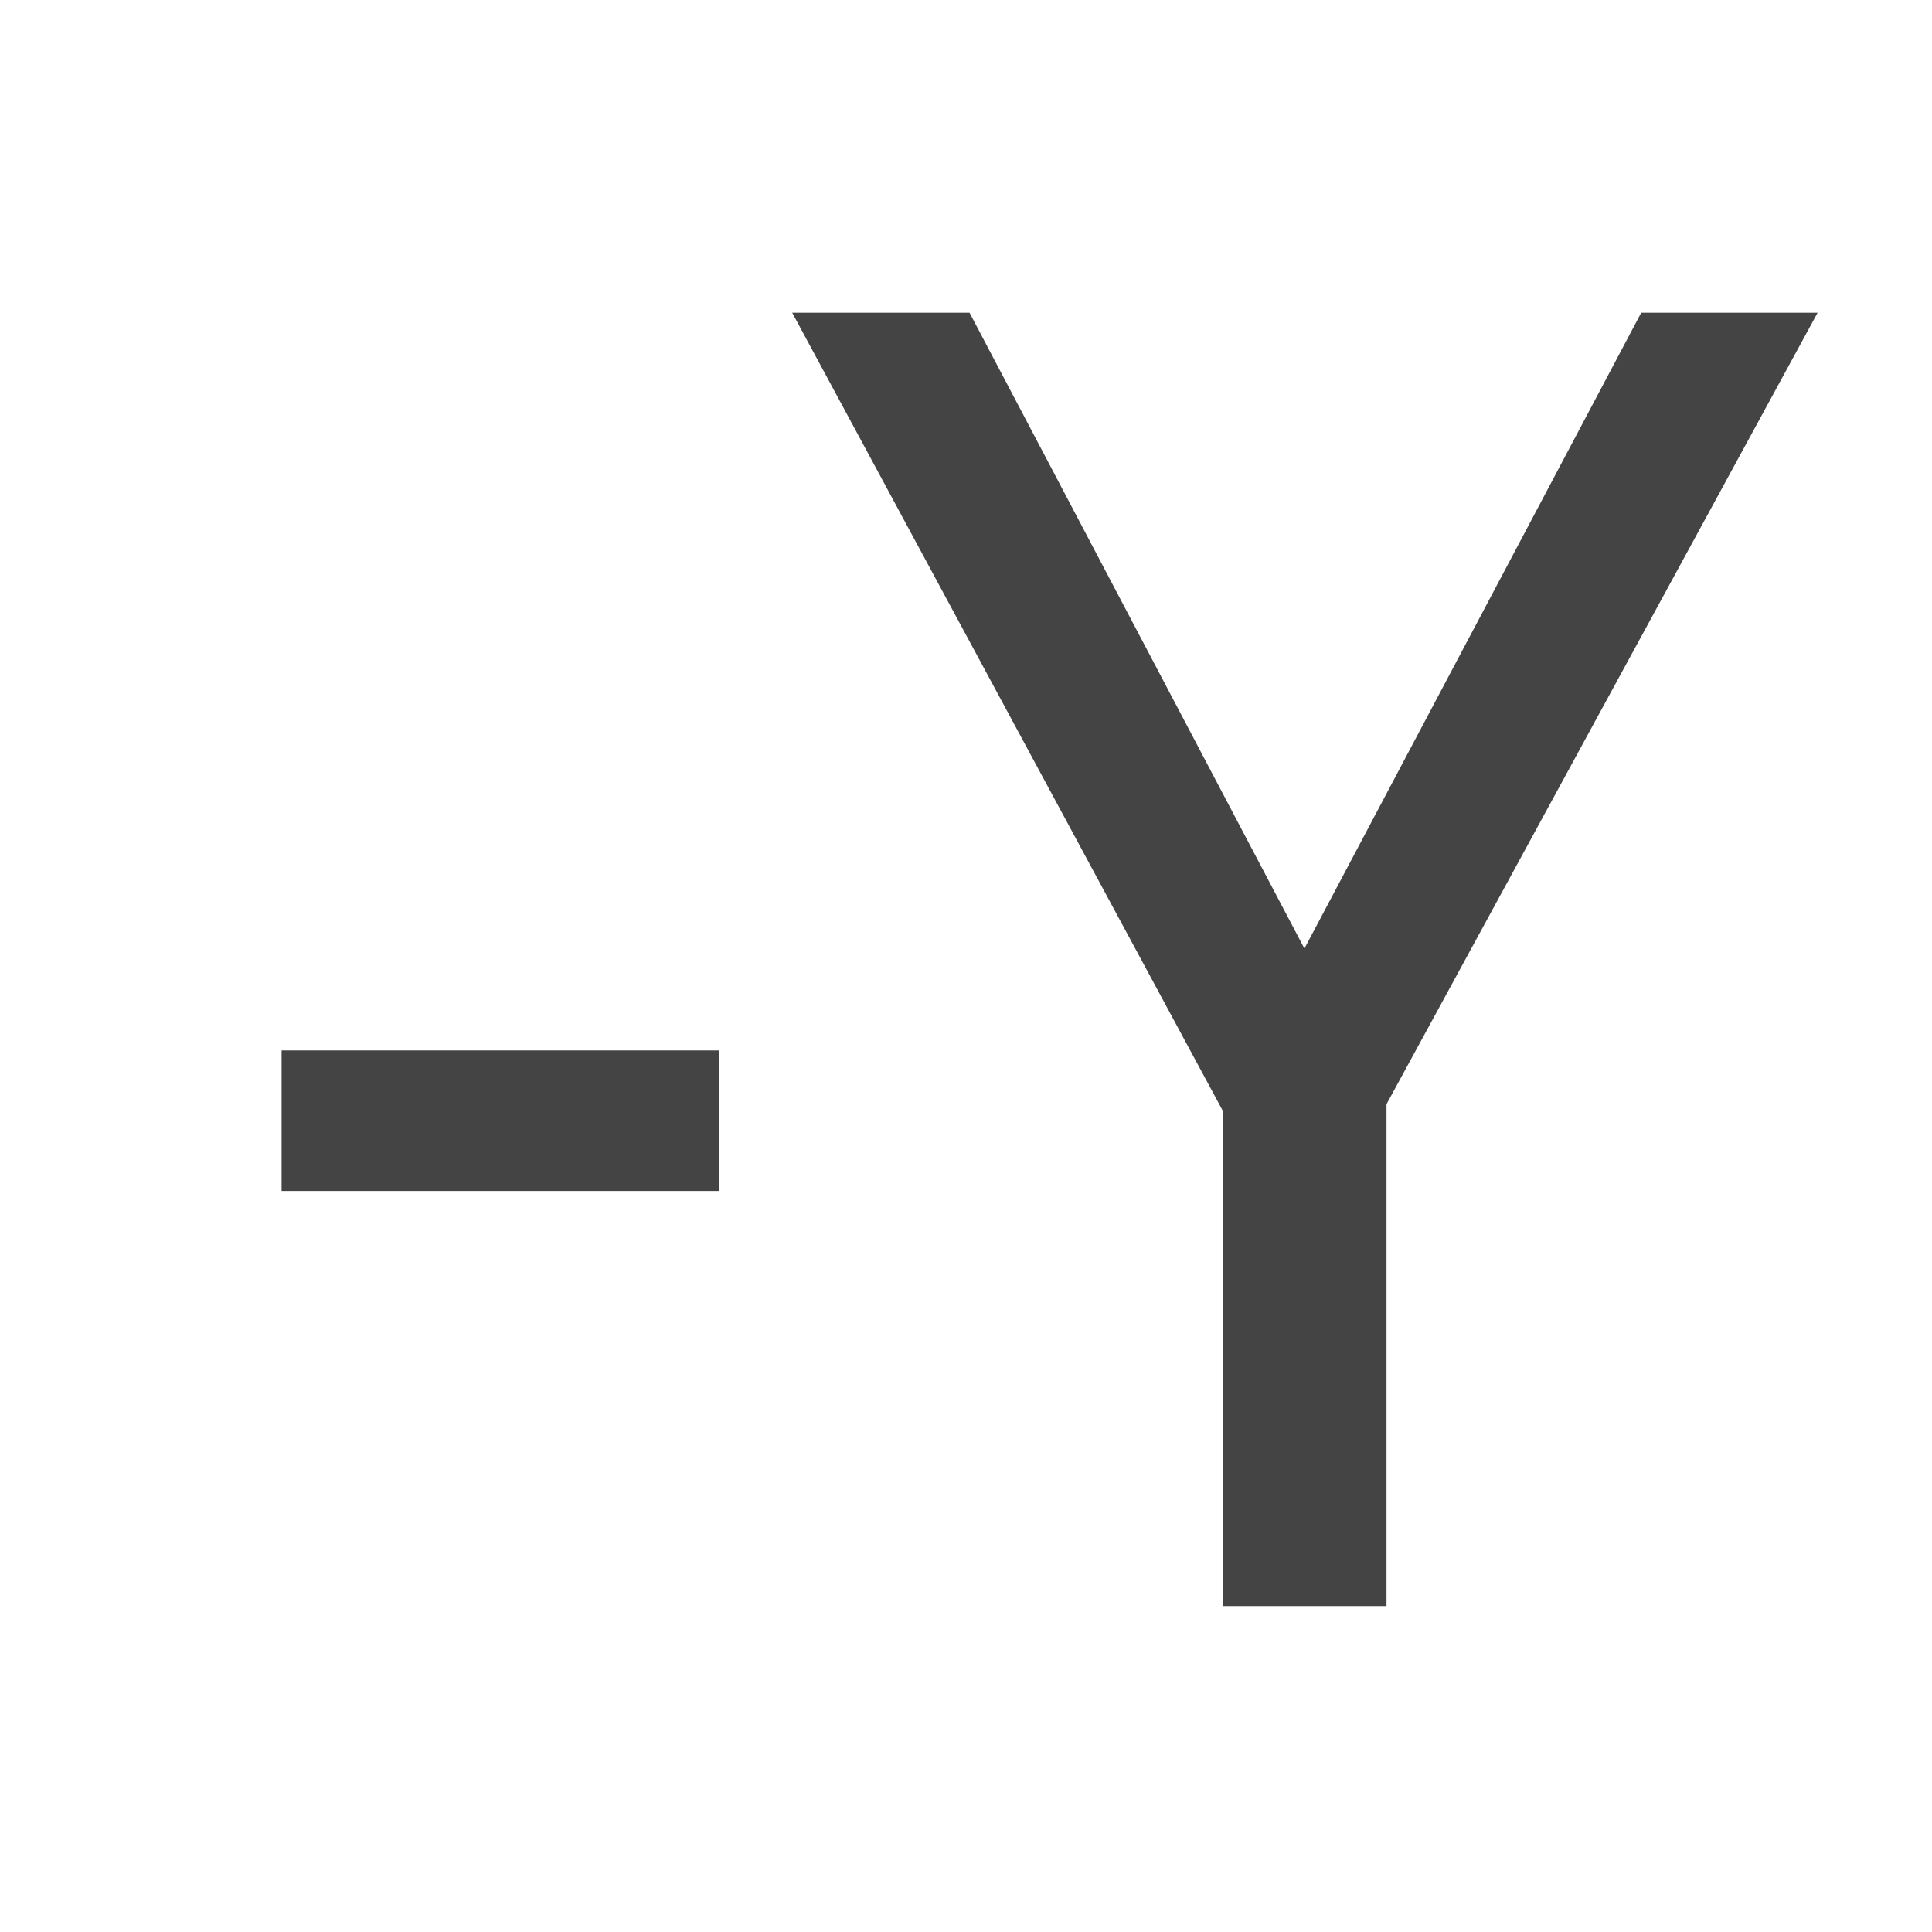
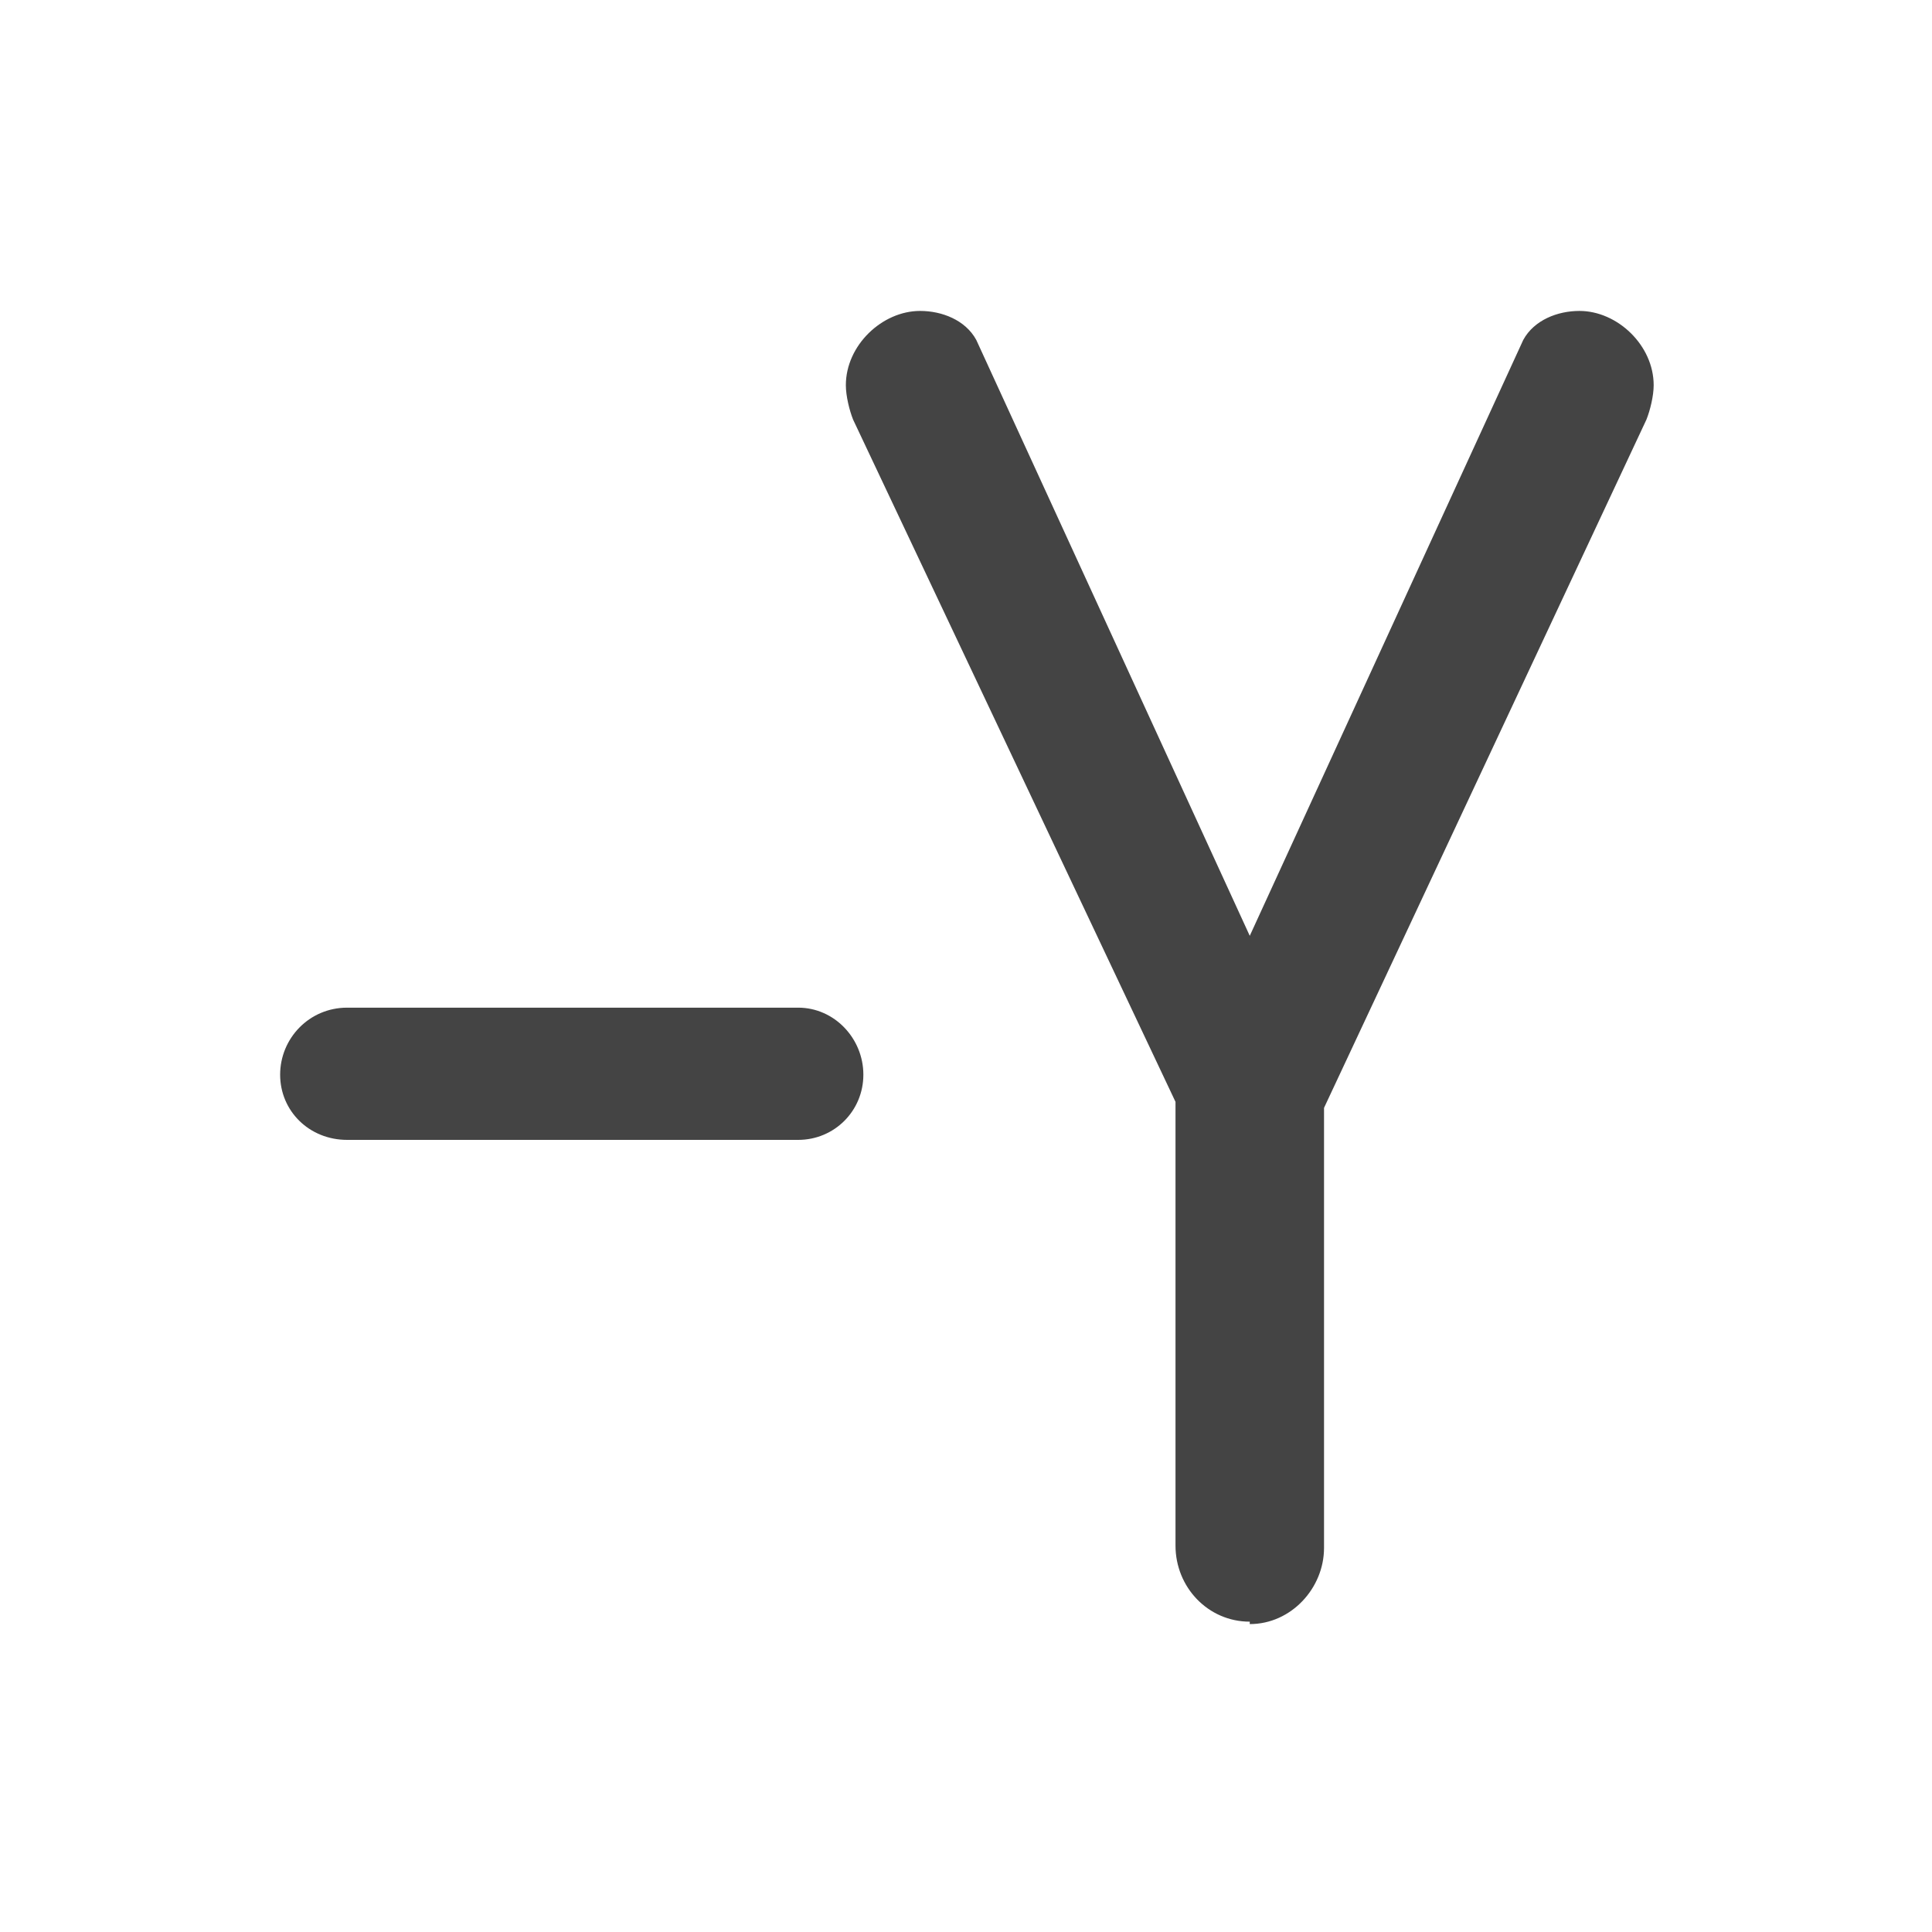
<svg xmlns="http://www.w3.org/2000/svg" version="1.1" viewBox="0 0 32 32">
-   <text x="3.46" y="26.6" fill="#444" font-family="'Blogger Sans'" font-size="30px" letter-spacing="0px">-Y</text>
+   <g fill="#444" aria-label="-Y">
+     <path d="m14.3 17.8c0-0.6-0.48-1.11-1.08-1.11h-7.47c-0.63 0-1.11 0.51-1.11 1.11s0.48 1.08 1.11 1.08h7.47c0.6 0 1.08-0.48 1.08-1.08z" />
+     <path d="m20.7 26.9c0.69 0 1.23-0.6 1.23-1.26v-7.29l5.34-11.4c0.06-0.15 0.12-0.39 0.12-0.57 0-0.66-0.6-1.23-1.23-1.23-0.36 0-0.75 0.15-0.93 0.48l-4.53 9.87-4.53-9.87c-0.18-0.33-0.57-0.48-0.93-0.48-0.63 0-1.23 0.57-1.23 1.23 0 0.18 0.06 0.42 0.12 0.57l5.34 11.3v7.35c0 0.69 0.54 1.26 1.23 1.26z" />
+   </g>
</svg>
